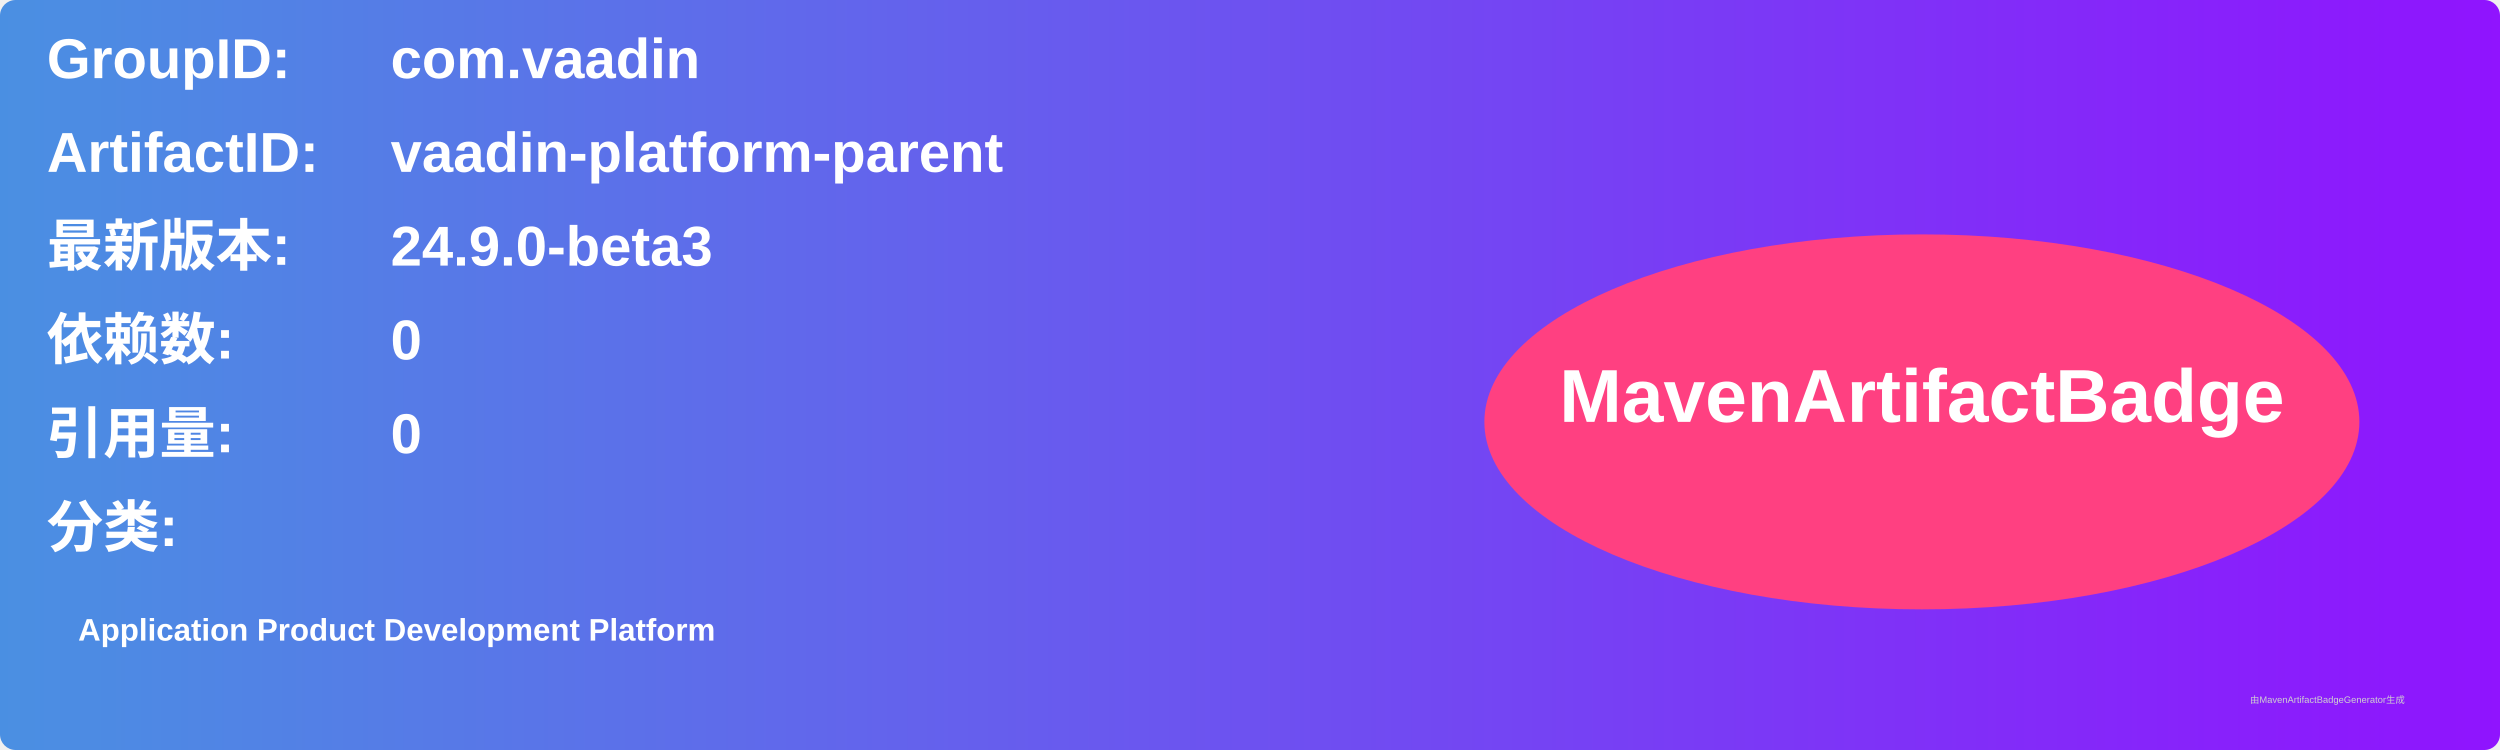
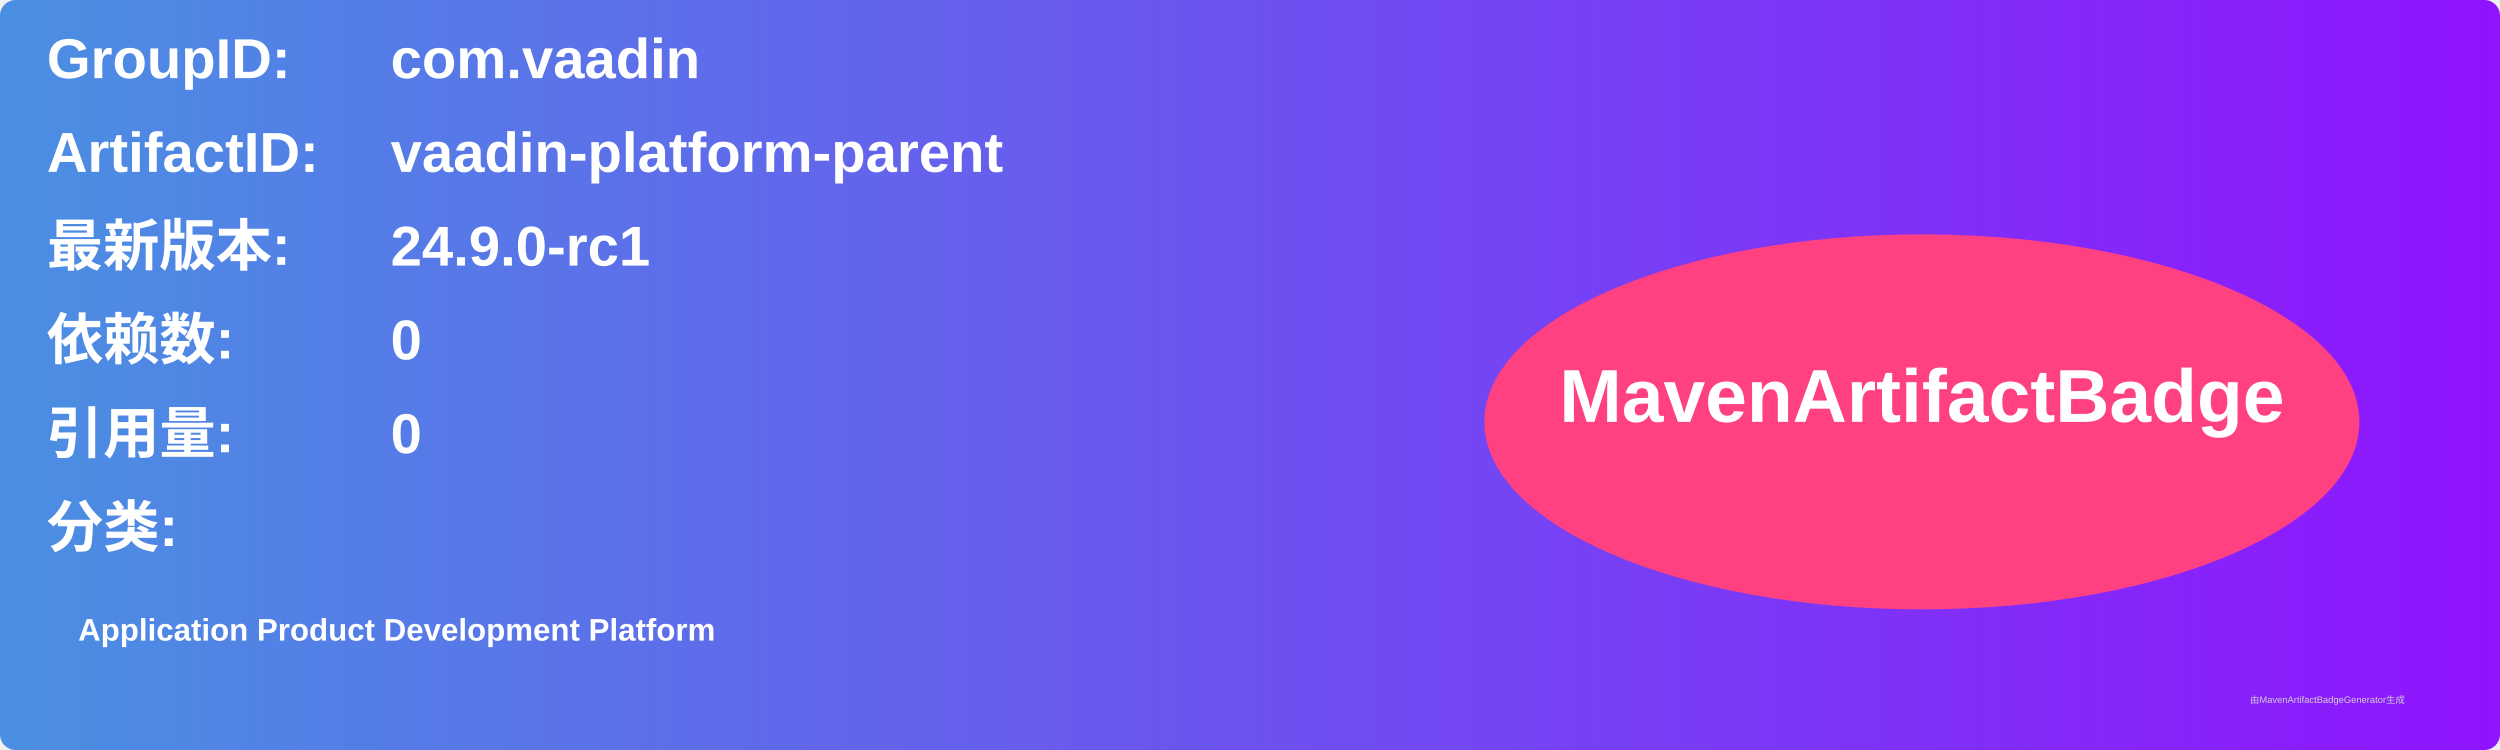
<svg xmlns="http://www.w3.org/2000/svg" width="800" height="240" viewBox="0 0 800 240">
  <linearGradient id="grad" x1="0%" y1="0%" x2="100%" y2="0%">
    <stop offset="0%" stop-color="#4a90e2" />
    <stop offset="100%" stop-color="#9013fe" />
  </linearGradient>
  <rect width="100%" height="100%" rx="5" ry="5" fill="url(#grad)" />
  <g transform="translate(15, 15)">
    <text x="0" y="10" font-family="Arial" font-size="18" fill="white" font-weight="bold" width="260">GroupID:</text>
    <text x="110" y="10" font-family="Arial" font-size="18" fill="white" font-weight="bold" width="460">com.vaadin</text>
    <text x="0" y="40" font-family="Arial" font-size="18" fill="white" font-weight="bold" width="260">ArtifactID:</text>
    <text x="110" y="40" font-family="Arial" font-size="18" fill="white" font-weight="bold" width="460">vaadin-platform-parent</text>
    <text x="0" y="70" font-family="Arial" font-size="18" fill="white" font-weight="bold">最新版本:</text>
    <text x="110" y="70" font-family="Arial" font-size="18" fill="white" font-weight="bold">
-       <tspan font-weight="bold">24.9.0-beta3</tspan>
+       <tspan font-weight="bold">24.9.0-rc1</tspan>
    </text>
    <text x="0" y="100" font-family="Arial" font-size="18" fill="white" font-weight="bold">依赖数: </text>
    <text x="110" y="100" font-family="Arial" font-size="18" fill="white">
      <tspan font-weight="bold">0</tspan>
    </text>
    <text x="0" y="130" font-family="Arial" font-size="18" fill="white" font-weight="bold">引用量: </text>
    <text x="110" y="130" font-family="Arial" font-size="18" fill="white">
      <tspan font-weight="bold">0</tspan>
    </text>
    <text x="0" y="160" font-family="Arial" font-size="18" fill="white" font-weight="bold">分类:</text>
    <text x="10" y="190" font-family="Arial" font-size="10" fill="white">
      <tspan font-weight="bold">Application Product Development Platform</tspan>
    </text>
    <ellipse cx="600" cy="120" rx="140" ry="60" fill="#ff4081" />
    <text x="600" y="120" text-anchor="middle" font-family="Arial" font-size="24" fill="white" font-weight="bold">MavenArtifactBadge</text>
  </g>
  <text x="720" y="225" font-family="Arial" font-size="3" fill="#d0d0d0">由MavenArtifactBadgeGenerator生成</text>
</svg>
